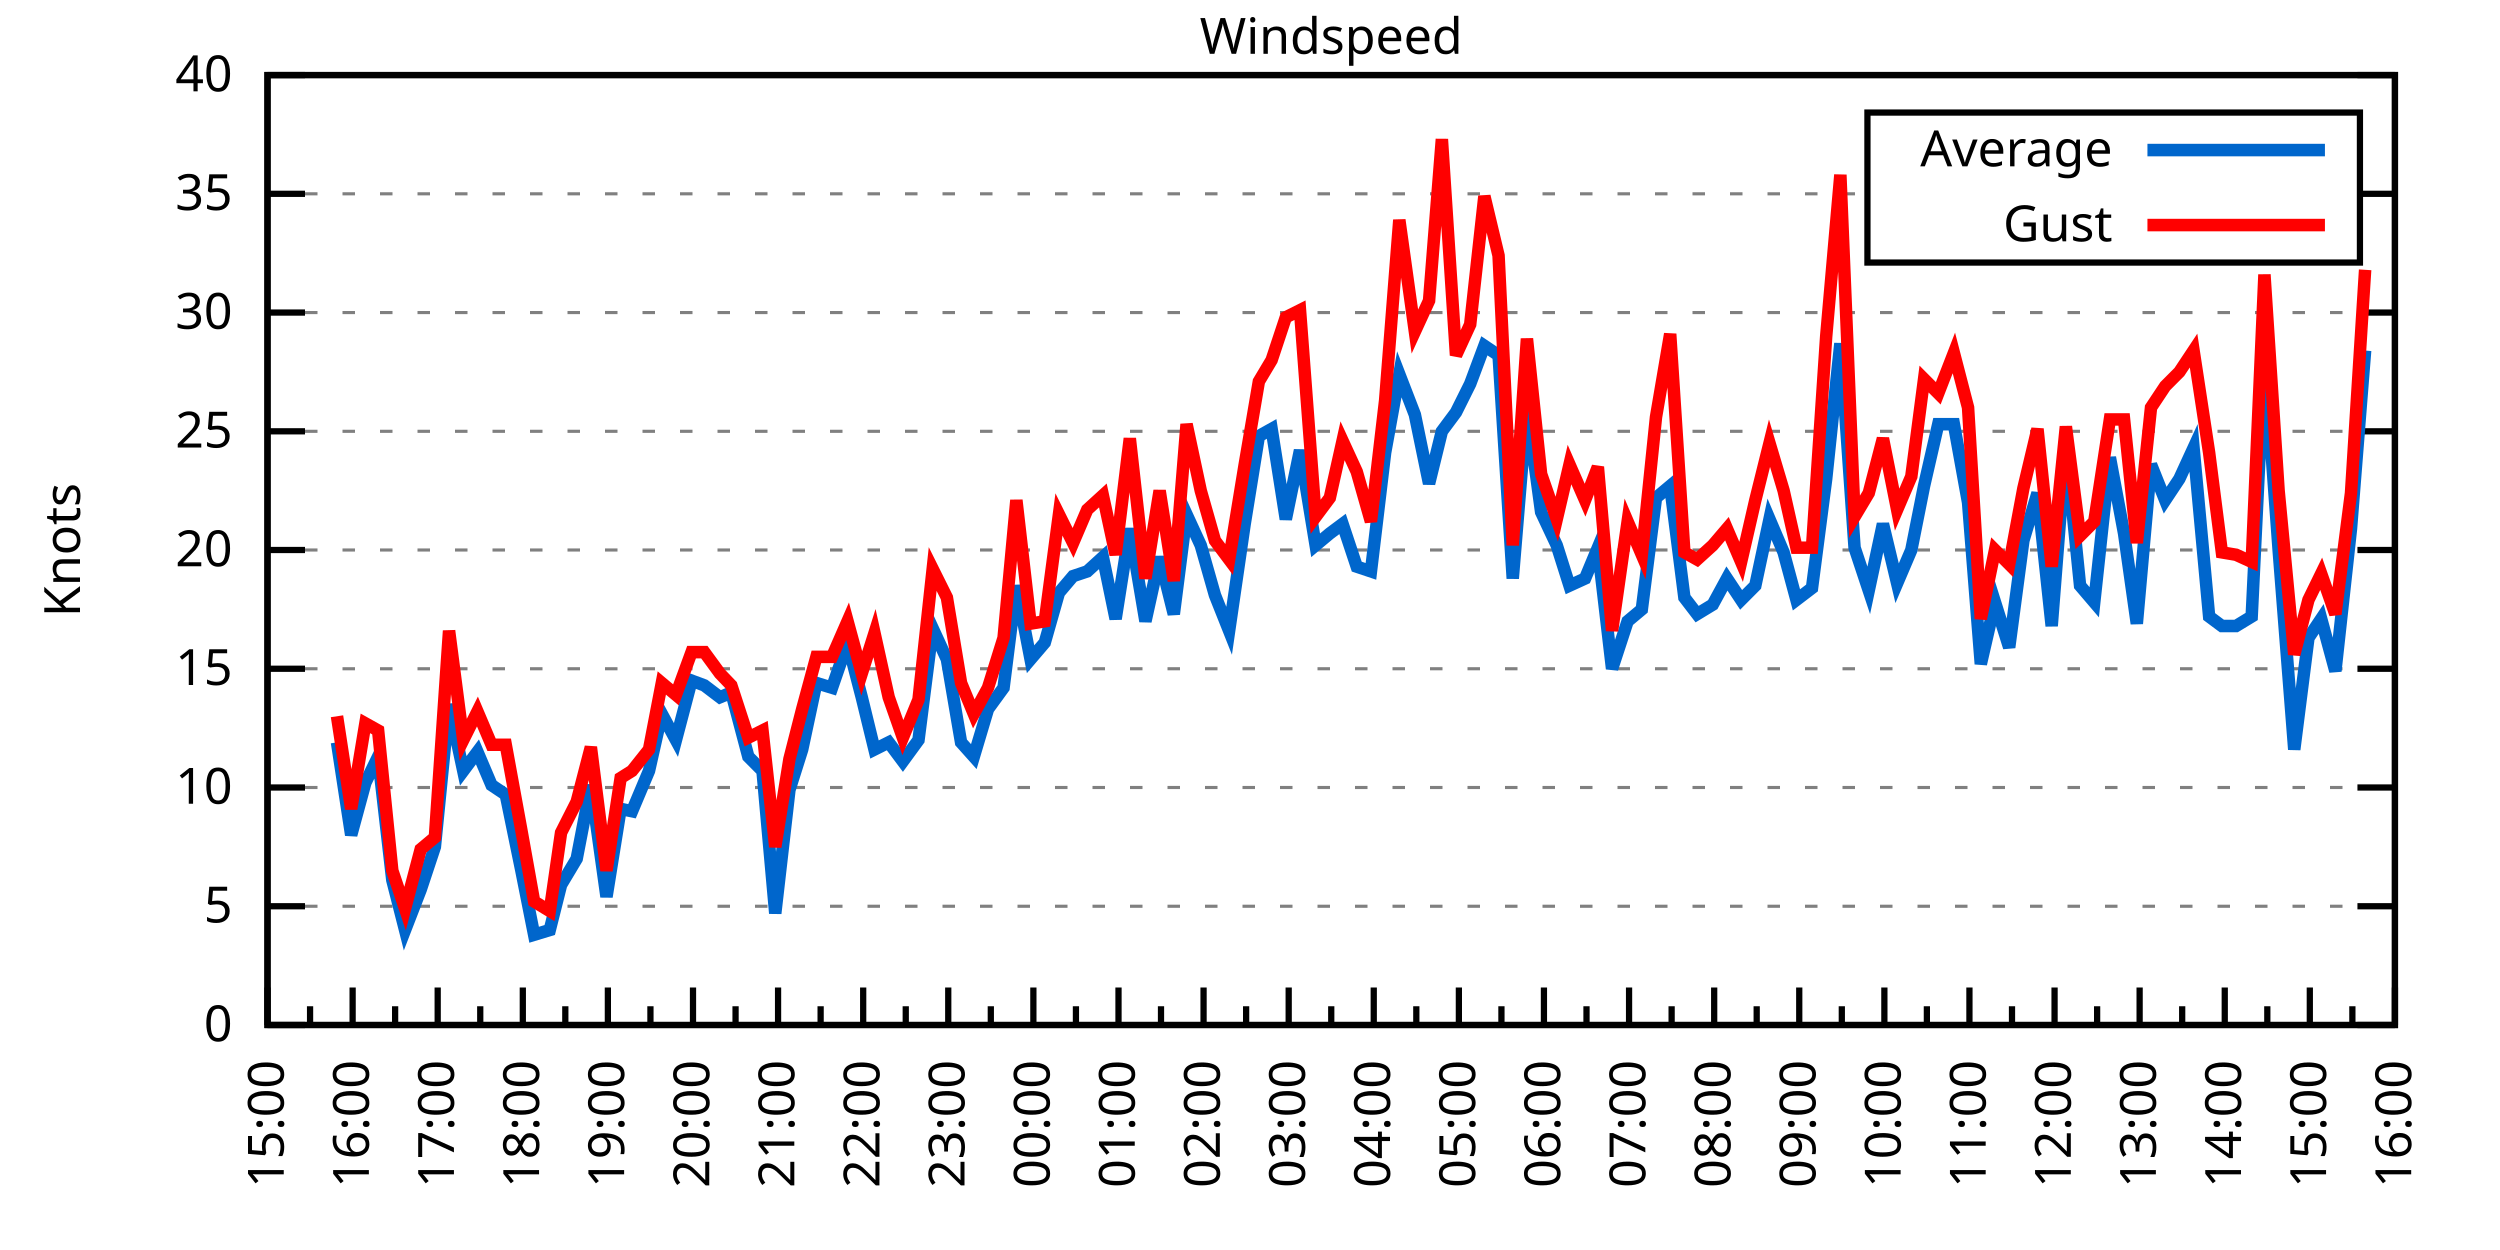
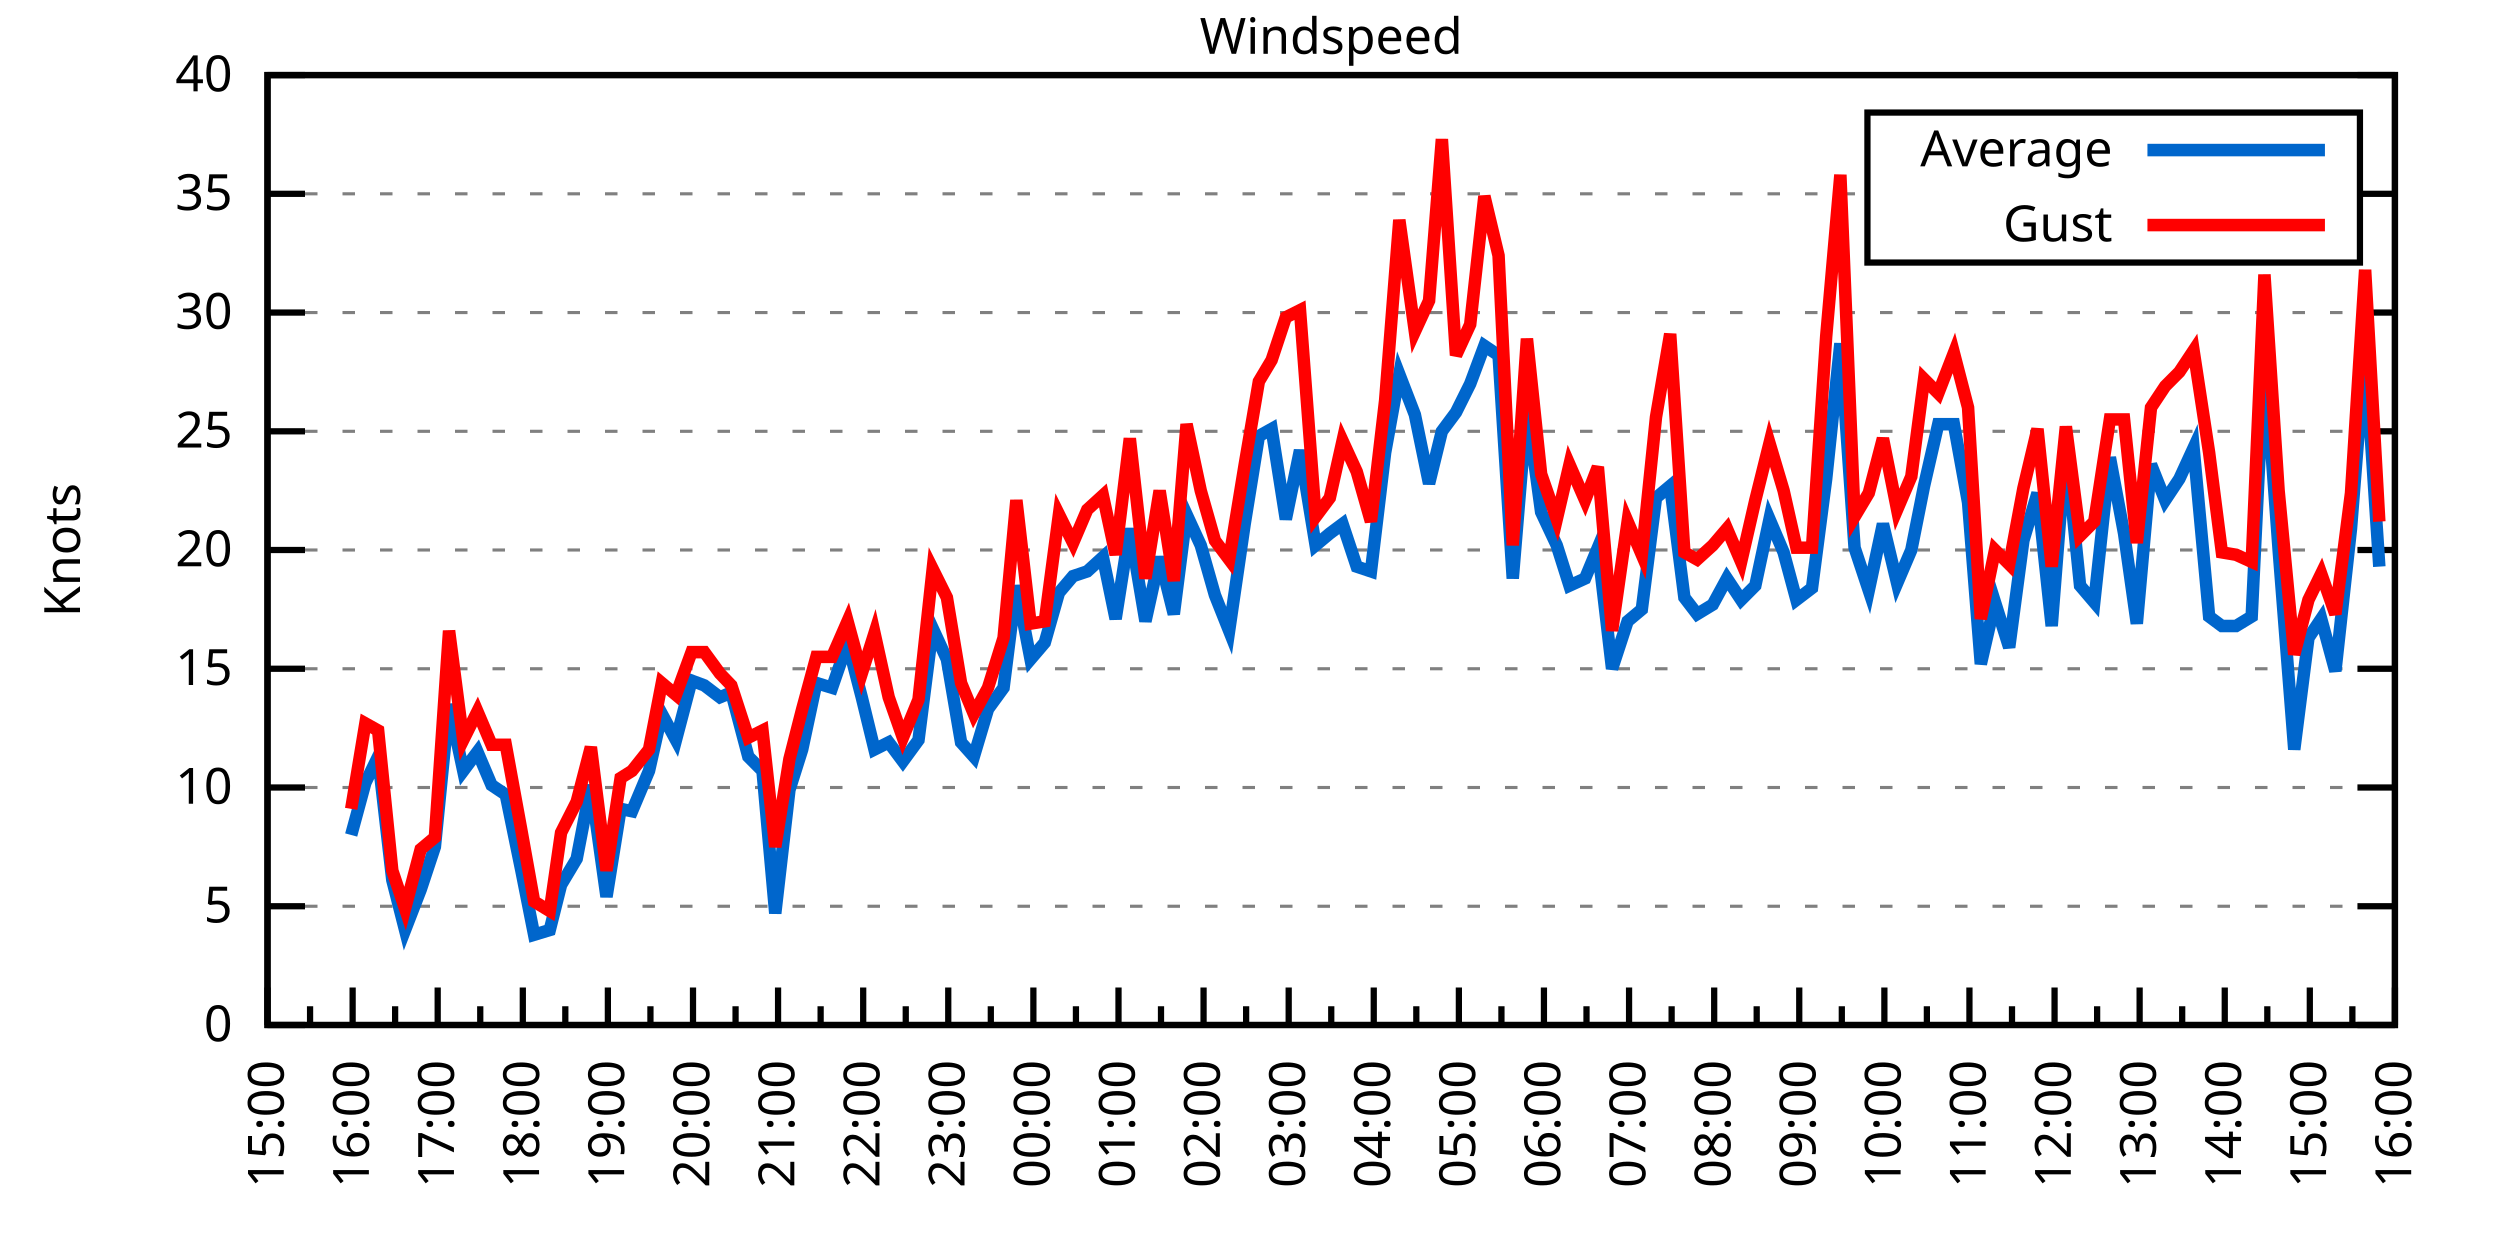
<svg xmlns="http://www.w3.org/2000/svg" xmlns:xlink="http://www.w3.org/1999/xlink" width="400" height="200" viewBox="0 0 400 200">
  <g id="gnuplot_canvas">
    <rect x="0" y="0" width="400" height="200" fill="none" />
    <defs>
      <circle id="gpDot" r="0.5" stroke-width="0.5" stroke="currentColor" />
      <path id="gpPt0" stroke-width="0.333" stroke="currentColor" d="M-1,0 h2 M0,-1 v2" />
      <path id="gpPt1" stroke-width="0.333" stroke="currentColor" d="M-1,-1 L1,1 M1,-1 L-1,1" />
      <path id="gpPt2" stroke-width="0.333" stroke="currentColor" d="M-1,0 L1,0 M0,-1 L0,1 M-1,-1 L1,1 M-1,1 L1,-1" />
      <rect id="gpPt3" stroke-width="0.333" stroke="currentColor" x="-1" y="-1" width="2" height="2" />
      <rect id="gpPt4" stroke-width="0.333" stroke="currentColor" fill="currentColor" x="-1" y="-1" width="2" height="2" />
      <circle id="gpPt5" stroke-width="0.333" stroke="currentColor" cx="0" cy="0" r="1" />
      <use xlink:href="#gpPt5" id="gpPt6" fill="currentColor" stroke="none" />
      <path id="gpPt7" stroke-width="0.333" stroke="currentColor" d="M0,-1.33 L-1.33,0.67 L1.33,0.67 z" />
      <use xlink:href="#gpPt7" id="gpPt8" fill="currentColor" stroke="none" />
      <use xlink:href="#gpPt7" id="gpPt9" stroke="currentColor" transform="rotate(180)" />
      <use xlink:href="#gpPt9" id="gpPt10" fill="currentColor" stroke="none" />
      <use xlink:href="#gpPt3" id="gpPt11" stroke="currentColor" transform="rotate(45)" />
      <use xlink:href="#gpPt11" id="gpPt12" fill="currentColor" stroke="none" />
      <path id="gpPt13" stroke-width="0.333" stroke="currentColor" d="M0,1.330 L1.265,0.411 L0.782,-1.067 L-0.782,-1.076 L-1.265,0.411 z" />
      <use xlink:href="#gpPt13" id="gpPt14" fill="currentColor" stroke="none" />
      <filter id="textbox" filterUnits="objectBoundingBox" x="0" y="0" height="1" width="1">
        <feFlood flood-color="white" flood-opacity="1" result="bgnd" />
        <feComposite in="SourceGraphic" in2="bgnd" operator="atop" />
      </filter>
      <filter id="greybox" filterUnits="objectBoundingBox" x="0" y="0" height="1" width="1">
        <feFlood flood-color="lightgrey" flood-opacity="1" result="grey" />
        <feComposite in="SourceGraphic" in2="grey" operator="atop" />
      </filter>
    </defs>
    <g fill="none" color="white" stroke="currentColor" stroke-width="1.00" stroke-linecap="butt" stroke-linejoin="miter">
</g>
    <g fill="none" color="black" stroke="currentColor" stroke-width="1.00" stroke-linecap="butt" stroke-linejoin="miter">
      <g stroke="none" shape-rendering="crispEdges">
        <polygon fill="rgb(255, 255, 255)" points="42.80,164.00 383.18,164.00 383.18,12.02 42.80,12.02 " />
      </g>
    </g>
    <g fill="none" color="black" stroke="currentColor" stroke-width="1.00" stroke-linecap="butt" stroke-linejoin="miter">
</g>
    <g fill="none" color="black" stroke="black" stroke-width="0.50" stroke-linecap="butt" stroke-linejoin="miter">
</g>
    <g fill="none" color="gray" stroke="currentColor" stroke-width="0.50" stroke-linecap="butt" stroke-linejoin="miter">
      <path stroke="gray" stroke-dasharray="2,4" class="gridline" d="M42.80,164.00 L383.19,164.00  " />
    </g>
    <g fill="none" color="gray" stroke="gray" stroke-width="1.00" stroke-linecap="butt" stroke-linejoin="miter">
</g>
    <g fill="none" color="black" stroke="currentColor" stroke-width="1.00" stroke-linecap="butt" stroke-linejoin="miter">
      <path stroke="black" d="M42.80,164.00 L48.80,164.00 M383.19,164.00 L377.19,164.00  " />
      <g transform="translate(37.20,166.60)" stroke="none" fill="black" font-family="Sans" font-size="8.00" text-anchor="end">
        <text>
          <tspan font-family="Sans"> 0</tspan>
        </text>
      </g>
    </g>
    <g fill="none" color="black" stroke="currentColor" stroke-width="1.00" stroke-linecap="butt" stroke-linejoin="miter">
</g>
    <g fill="none" color="black" stroke="black" stroke-width="0.50" stroke-linecap="butt" stroke-linejoin="miter">
</g>
    <g fill="none" color="gray" stroke="currentColor" stroke-width="0.50" stroke-linecap="butt" stroke-linejoin="miter">
      <path stroke="gray" stroke-dasharray="2,4" class="gridline" d="M42.80,145.00 L383.19,145.00  " />
    </g>
    <g fill="none" color="gray" stroke="gray" stroke-width="1.00" stroke-linecap="butt" stroke-linejoin="miter">
</g>
    <g fill="none" color="black" stroke="currentColor" stroke-width="1.00" stroke-linecap="butt" stroke-linejoin="miter">
      <path stroke="black" d="M42.80,145.00 L48.80,145.00 M383.19,145.00 L377.19,145.00  " />
      <g transform="translate(37.20,147.60)" stroke="none" fill="black" font-family="Sans" font-size="8.00" text-anchor="end">
        <text>
          <tspan font-family="Sans"> 5</tspan>
        </text>
      </g>
    </g>
    <g fill="none" color="black" stroke="currentColor" stroke-width="1.00" stroke-linecap="butt" stroke-linejoin="miter">
</g>
    <g fill="none" color="black" stroke="black" stroke-width="0.50" stroke-linecap="butt" stroke-linejoin="miter">
</g>
    <g fill="none" color="gray" stroke="currentColor" stroke-width="0.50" stroke-linecap="butt" stroke-linejoin="miter">
      <path stroke="gray" stroke-dasharray="2,4" class="gridline" d="M42.80,126.00 L383.19,126.00  " />
    </g>
    <g fill="none" color="gray" stroke="gray" stroke-width="1.00" stroke-linecap="butt" stroke-linejoin="miter">
</g>
    <g fill="none" color="black" stroke="currentColor" stroke-width="1.00" stroke-linecap="butt" stroke-linejoin="miter">
      <path stroke="black" d="M42.80,126.00 L48.80,126.00 M383.19,126.00 L377.19,126.00  " />
      <g transform="translate(37.20,128.60)" stroke="none" fill="black" font-family="Sans" font-size="8.00" text-anchor="end">
        <text>
          <tspan font-family="Sans"> 10</tspan>
        </text>
      </g>
    </g>
    <g fill="none" color="black" stroke="currentColor" stroke-width="1.00" stroke-linecap="butt" stroke-linejoin="miter">
</g>
    <g fill="none" color="black" stroke="black" stroke-width="0.50" stroke-linecap="butt" stroke-linejoin="miter">
</g>
    <g fill="none" color="gray" stroke="currentColor" stroke-width="0.50" stroke-linecap="butt" stroke-linejoin="miter">
      <path stroke="gray" stroke-dasharray="2,4" class="gridline" d="M42.80,107.00 L383.19,107.00  " />
    </g>
    <g fill="none" color="gray" stroke="gray" stroke-width="1.00" stroke-linecap="butt" stroke-linejoin="miter">
</g>
    <g fill="none" color="black" stroke="currentColor" stroke-width="1.00" stroke-linecap="butt" stroke-linejoin="miter">
      <path stroke="black" d="M42.80,107.00 L48.80,107.00 M383.19,107.00 L377.19,107.00  " />
      <g transform="translate(37.20,109.60)" stroke="none" fill="black" font-family="Sans" font-size="8.00" text-anchor="end">
        <text>
          <tspan font-family="Sans"> 15</tspan>
        </text>
      </g>
    </g>
    <g fill="none" color="black" stroke="currentColor" stroke-width="1.00" stroke-linecap="butt" stroke-linejoin="miter">
</g>
    <g fill="none" color="black" stroke="black" stroke-width="0.50" stroke-linecap="butt" stroke-linejoin="miter">
</g>
    <g fill="none" color="gray" stroke="currentColor" stroke-width="0.50" stroke-linecap="butt" stroke-linejoin="miter">
      <path stroke="gray" stroke-dasharray="2,4" class="gridline" d="M42.80,88.00 L383.19,88.00  " />
    </g>
    <g fill="none" color="gray" stroke="gray" stroke-width="1.00" stroke-linecap="butt" stroke-linejoin="miter">
</g>
    <g fill="none" color="black" stroke="currentColor" stroke-width="1.00" stroke-linecap="butt" stroke-linejoin="miter">
      <path stroke="black" d="M42.80,88.00 L48.80,88.00 M383.19,88.00 L377.19,88.00  " />
      <g transform="translate(37.20,90.60)" stroke="none" fill="black" font-family="Sans" font-size="8.00" text-anchor="end">
        <text>
          <tspan font-family="Sans"> 20</tspan>
        </text>
      </g>
    </g>
    <g fill="none" color="black" stroke="currentColor" stroke-width="1.00" stroke-linecap="butt" stroke-linejoin="miter">
</g>
    <g fill="none" color="black" stroke="black" stroke-width="0.50" stroke-linecap="butt" stroke-linejoin="miter">
</g>
    <g fill="none" color="gray" stroke="currentColor" stroke-width="0.50" stroke-linecap="butt" stroke-linejoin="miter">
      <path stroke="gray" stroke-dasharray="2,4" class="gridline" d="M42.80,69.01 L383.19,69.01  " />
    </g>
    <g fill="none" color="gray" stroke="gray" stroke-width="1.00" stroke-linecap="butt" stroke-linejoin="miter">
</g>
    <g fill="none" color="black" stroke="currentColor" stroke-width="1.00" stroke-linecap="butt" stroke-linejoin="miter">
      <path stroke="black" d="M42.80,69.01 L48.80,69.01 M383.19,69.01 L377.19,69.01  " />
      <g transform="translate(37.20,71.61)" stroke="none" fill="black" font-family="Sans" font-size="8.00" text-anchor="end">
        <text>
          <tspan font-family="Sans"> 25</tspan>
        </text>
      </g>
    </g>
    <g fill="none" color="black" stroke="currentColor" stroke-width="1.00" stroke-linecap="butt" stroke-linejoin="miter">
</g>
    <g fill="none" color="black" stroke="black" stroke-width="0.50" stroke-linecap="butt" stroke-linejoin="miter">
</g>
    <g fill="none" color="gray" stroke="currentColor" stroke-width="0.50" stroke-linecap="butt" stroke-linejoin="miter">
      <path stroke="gray" stroke-dasharray="2,4" class="gridline" d="M42.80,50.01 L383.19,50.01  " />
    </g>
    <g fill="none" color="gray" stroke="gray" stroke-width="1.00" stroke-linecap="butt" stroke-linejoin="miter">
</g>
    <g fill="none" color="black" stroke="currentColor" stroke-width="1.00" stroke-linecap="butt" stroke-linejoin="miter">
      <path stroke="black" d="M42.80,50.01 L48.80,50.01 M383.19,50.01 L377.19,50.01  " />
      <g transform="translate(37.20,52.61)" stroke="none" fill="black" font-family="Sans" font-size="8.00" text-anchor="end">
        <text>
          <tspan font-family="Sans"> 30</tspan>
        </text>
      </g>
    </g>
    <g fill="none" color="black" stroke="currentColor" stroke-width="1.00" stroke-linecap="butt" stroke-linejoin="miter">
</g>
    <g fill="none" color="black" stroke="black" stroke-width="0.50" stroke-linecap="butt" stroke-linejoin="miter">
</g>
    <g fill="none" color="gray" stroke="currentColor" stroke-width="0.50" stroke-linecap="butt" stroke-linejoin="miter">
      <path stroke="gray" stroke-dasharray="2,4" class="gridline" d="M42.80,31.01 L298.79,31.01 M377.59,31.01 L383.19,31.01  " />
    </g>
    <g fill="none" color="gray" stroke="gray" stroke-width="1.00" stroke-linecap="butt" stroke-linejoin="miter">
</g>
    <g fill="none" color="black" stroke="currentColor" stroke-width="1.00" stroke-linecap="butt" stroke-linejoin="miter">
      <path stroke="black" d="M42.80,31.01 L48.80,31.01 M383.19,31.01 L377.19,31.01  " />
      <g transform="translate(37.20,33.61)" stroke="none" fill="black" font-family="Sans" font-size="8.00" text-anchor="end">
        <text>
          <tspan font-family="Sans"> 35</tspan>
        </text>
      </g>
    </g>
    <g fill="none" color="black" stroke="currentColor" stroke-width="1.00" stroke-linecap="butt" stroke-linejoin="miter">
</g>
    <g fill="none" color="black" stroke="black" stroke-width="0.50" stroke-linecap="butt" stroke-linejoin="miter">
</g>
    <g fill="none" color="gray" stroke="currentColor" stroke-width="0.50" stroke-linecap="butt" stroke-linejoin="miter">
      <path stroke="gray" stroke-dasharray="2,4" class="gridline" d="M42.80,12.01 L383.19,12.01  " />
    </g>
    <g fill="none" color="gray" stroke="gray" stroke-width="1.00" stroke-linecap="butt" stroke-linejoin="miter">
</g>
    <g fill="none" color="black" stroke="currentColor" stroke-width="1.00" stroke-linecap="butt" stroke-linejoin="miter">
      <path stroke="black" d="M42.80,12.01 L48.80,12.01 M383.19,12.01 L377.19,12.01  " />
      <g transform="translate(37.20,14.61)" stroke="none" fill="black" font-family="Sans" font-size="8.00" text-anchor="end">
        <text>
          <tspan font-family="Sans"> 40</tspan>
        </text>
      </g>
    </g>
    <g fill="none" color="black" stroke="currentColor" stroke-width="1.00" stroke-linecap="butt" stroke-linejoin="miter">
      <path stroke="black" d="M42.80,164.00 L42.80,158.00  " />
      <g transform="translate(45.40,169.60) rotate(270)" stroke="none" fill="black" font-family="Sans" font-size="8.00" text-anchor="end">
        <text>
          <tspan font-family="Sans">15:00</tspan>
        </text>
      </g>
    </g>
    <g fill="none" color="black" stroke="currentColor" stroke-width="1.00" stroke-linecap="butt" stroke-linejoin="miter">
      <path stroke="black" d="M49.61,164.00 L49.61,161.00 M56.42,164.00 L56.42,158.00  " />
      <g transform="translate(59.02,169.60) rotate(270)" stroke="none" fill="black" font-family="Sans" font-size="8.00" text-anchor="end">
        <text>
          <tspan font-family="Sans">16:00</tspan>
        </text>
      </g>
    </g>
    <g fill="none" color="black" stroke="currentColor" stroke-width="1.00" stroke-linecap="butt" stroke-linejoin="miter">
      <path stroke="black" d="M63.22,164.00 L63.22,161.00 M70.03,164.00 L70.03,158.00  " />
      <g transform="translate(72.63,169.60) rotate(270)" stroke="none" fill="black" font-family="Sans" font-size="8.00" text-anchor="end">
        <text>
          <tspan font-family="Sans">17:00</tspan>
        </text>
      </g>
    </g>
    <g fill="none" color="black" stroke="currentColor" stroke-width="1.00" stroke-linecap="butt" stroke-linejoin="miter">
      <path stroke="black" d="M76.84,164.00 L76.84,161.00 M83.65,164.00 L83.65,158.00  " />
      <g transform="translate(86.25,169.60) rotate(270)" stroke="none" fill="black" font-family="Sans" font-size="8.00" text-anchor="end">
        <text>
          <tspan font-family="Sans">18:00</tspan>
        </text>
      </g>
    </g>
    <g fill="none" color="black" stroke="currentColor" stroke-width="1.00" stroke-linecap="butt" stroke-linejoin="miter">
      <path stroke="black" d="M90.45,164.00 L90.45,161.00 M97.26,164.00 L97.26,158.00  " />
      <g transform="translate(99.86,169.60) rotate(270)" stroke="none" fill="black" font-family="Sans" font-size="8.00" text-anchor="end">
        <text>
          <tspan font-family="Sans">19:00</tspan>
        </text>
      </g>
    </g>
    <g fill="none" color="black" stroke="currentColor" stroke-width="1.00" stroke-linecap="butt" stroke-linejoin="miter">
      <path stroke="black" d="M104.07,164.00 L104.07,161.00 M110.88,164.00 L110.88,158.00  " />
      <g transform="translate(113.48,169.60) rotate(270)" stroke="none" fill="black" font-family="Sans" font-size="8.00" text-anchor="end">
        <text>
          <tspan font-family="Sans">20:00</tspan>
        </text>
      </g>
    </g>
    <g fill="none" color="black" stroke="currentColor" stroke-width="1.00" stroke-linecap="butt" stroke-linejoin="miter">
      <path stroke="black" d="M117.69,164.00 L117.69,161.00 M124.49,164.00 L124.49,158.00  " />
      <g transform="translate(127.09,169.60) rotate(270)" stroke="none" fill="black" font-family="Sans" font-size="8.00" text-anchor="end">
        <text>
          <tspan font-family="Sans">21:00</tspan>
        </text>
      </g>
    </g>
    <g fill="none" color="black" stroke="currentColor" stroke-width="1.00" stroke-linecap="butt" stroke-linejoin="miter">
      <path stroke="black" d="M131.30,164.00 L131.30,161.00 M138.11,164.00 L138.11,158.00  " />
      <g transform="translate(140.71,169.60) rotate(270)" stroke="none" fill="black" font-family="Sans" font-size="8.00" text-anchor="end">
        <text>
          <tspan font-family="Sans">22:00</tspan>
        </text>
      </g>
    </g>
    <g fill="none" color="black" stroke="currentColor" stroke-width="1.00" stroke-linecap="butt" stroke-linejoin="miter">
      <path stroke="black" d="M144.92,164.00 L144.92,161.00 M151.72,164.00 L151.72,158.00  " />
      <g transform="translate(154.32,169.60) rotate(270)" stroke="none" fill="black" font-family="Sans" font-size="8.00" text-anchor="end">
        <text>
          <tspan font-family="Sans">23:00</tspan>
        </text>
      </g>
    </g>
    <g fill="none" color="black" stroke="currentColor" stroke-width="1.00" stroke-linecap="butt" stroke-linejoin="miter">
      <path stroke="black" d="M158.53,164.00 L158.53,161.00 M165.34,164.00 L165.34,158.00  " />
      <g transform="translate(167.94,169.60) rotate(270)" stroke="none" fill="black" font-family="Sans" font-size="8.00" text-anchor="end">
        <text>
          <tspan font-family="Sans">00:00</tspan>
        </text>
      </g>
    </g>
    <g fill="none" color="black" stroke="currentColor" stroke-width="1.00" stroke-linecap="butt" stroke-linejoin="miter">
      <path stroke="black" d="M172.15,164.00 L172.15,161.00 M178.96,164.00 L178.96,158.00  " />
      <g transform="translate(181.56,169.60) rotate(270)" stroke="none" fill="black" font-family="Sans" font-size="8.00" text-anchor="end">
        <text>
          <tspan font-family="Sans">01:00</tspan>
        </text>
      </g>
    </g>
    <g fill="none" color="black" stroke="currentColor" stroke-width="1.00" stroke-linecap="butt" stroke-linejoin="miter">
      <path stroke="black" d="M185.76,164.00 L185.76,161.00 M192.57,164.00 L192.57,158.00  " />
      <g transform="translate(195.17,169.60) rotate(270)" stroke="none" fill="black" font-family="Sans" font-size="8.00" text-anchor="end">
        <text>
          <tspan font-family="Sans">02:00</tspan>
        </text>
      </g>
    </g>
    <g fill="none" color="black" stroke="currentColor" stroke-width="1.00" stroke-linecap="butt" stroke-linejoin="miter">
      <path stroke="black" d="M199.38,164.00 L199.38,161.00 M206.19,164.00 L206.19,158.00  " />
      <g transform="translate(208.79,169.60) rotate(270)" stroke="none" fill="black" font-family="Sans" font-size="8.00" text-anchor="end">
        <text>
          <tspan font-family="Sans">03:00</tspan>
        </text>
      </g>
    </g>
    <g fill="none" color="black" stroke="currentColor" stroke-width="1.00" stroke-linecap="butt" stroke-linejoin="miter">
      <path stroke="black" d="M213.00,164.00 L213.00,161.00 M219.80,164.00 L219.80,158.00  " />
      <g transform="translate(222.40,169.60) rotate(270)" stroke="none" fill="black" font-family="Sans" font-size="8.00" text-anchor="end">
        <text>
          <tspan font-family="Sans">04:00</tspan>
        </text>
      </g>
    </g>
    <g fill="none" color="black" stroke="currentColor" stroke-width="1.00" stroke-linecap="butt" stroke-linejoin="miter">
      <path stroke="black" d="M226.61,164.00 L226.61,161.00 M233.42,164.00 L233.42,158.00  " />
      <g transform="translate(236.02,169.60) rotate(270)" stroke="none" fill="black" font-family="Sans" font-size="8.00" text-anchor="end">
        <text>
          <tspan font-family="Sans">05:00</tspan>
        </text>
      </g>
    </g>
    <g fill="none" color="black" stroke="currentColor" stroke-width="1.00" stroke-linecap="butt" stroke-linejoin="miter">
      <path stroke="black" d="M240.23,164.00 L240.23,161.00 M247.03,164.00 L247.03,158.00  " />
      <g transform="translate(249.63,169.60) rotate(270)" stroke="none" fill="black" font-family="Sans" font-size="8.00" text-anchor="end">
        <text>
          <tspan font-family="Sans">06:00</tspan>
        </text>
      </g>
    </g>
    <g fill="none" color="black" stroke="currentColor" stroke-width="1.00" stroke-linecap="butt" stroke-linejoin="miter">
      <path stroke="black" d="M253.84,164.00 L253.84,161.00 M260.65,164.00 L260.65,158.00  " />
      <g transform="translate(263.25,169.60) rotate(270)" stroke="none" fill="black" font-family="Sans" font-size="8.00" text-anchor="end">
        <text>
          <tspan font-family="Sans">07:00</tspan>
        </text>
      </g>
    </g>
    <g fill="none" color="black" stroke="currentColor" stroke-width="1.00" stroke-linecap="butt" stroke-linejoin="miter">
      <path stroke="black" d="M267.46,164.00 L267.46,161.00 M274.27,164.00 L274.27,158.00  " />
      <g transform="translate(276.87,169.60) rotate(270)" stroke="none" fill="black" font-family="Sans" font-size="8.00" text-anchor="end">
        <text>
          <tspan font-family="Sans">08:00</tspan>
        </text>
      </g>
    </g>
    <g fill="none" color="black" stroke="currentColor" stroke-width="1.00" stroke-linecap="butt" stroke-linejoin="miter">
      <path stroke="black" d="M281.07,164.00 L281.07,161.00 M287.88,164.00 L287.88,158.00  " />
      <g transform="translate(290.48,169.60) rotate(270)" stroke="none" fill="black" font-family="Sans" font-size="8.00" text-anchor="end">
        <text>
          <tspan font-family="Sans">09:00</tspan>
        </text>
      </g>
    </g>
    <g fill="none" color="black" stroke="currentColor" stroke-width="1.00" stroke-linecap="butt" stroke-linejoin="miter">
      <path stroke="black" d="M294.69,164.00 L294.69,161.00 M301.50,164.00 L301.50,158.00  " />
      <g transform="translate(304.10,169.60) rotate(270)" stroke="none" fill="black" font-family="Sans" font-size="8.00" text-anchor="end">
        <text>
          <tspan font-family="Sans">10:00</tspan>
        </text>
      </g>
    </g>
    <g fill="none" color="black" stroke="currentColor" stroke-width="1.00" stroke-linecap="butt" stroke-linejoin="miter">
      <path stroke="black" d="M308.30,164.00 L308.30,161.00 M315.11,164.00 L315.11,158.00  " />
      <g transform="translate(317.71,169.60) rotate(270)" stroke="none" fill="black" font-family="Sans" font-size="8.00" text-anchor="end">
        <text>
          <tspan font-family="Sans">11:00</tspan>
        </text>
      </g>
    </g>
    <g fill="none" color="black" stroke="currentColor" stroke-width="1.00" stroke-linecap="butt" stroke-linejoin="miter">
      <path stroke="black" d="M321.92,164.00 L321.92,161.00 M328.73,164.00 L328.73,158.00  " />
      <g transform="translate(331.33,169.60) rotate(270)" stroke="none" fill="black" font-family="Sans" font-size="8.00" text-anchor="end">
        <text>
          <tspan font-family="Sans">12:00</tspan>
        </text>
      </g>
    </g>
    <g fill="none" color="black" stroke="currentColor" stroke-width="1.00" stroke-linecap="butt" stroke-linejoin="miter">
      <path stroke="black" d="M335.54,164.00 L335.54,161.00 M342.34,164.00 L342.34,158.00  " />
      <g transform="translate(344.94,169.60) rotate(270)" stroke="none" fill="black" font-family="Sans" font-size="8.00" text-anchor="end">
        <text>
          <tspan font-family="Sans">13:00</tspan>
        </text>
      </g>
    </g>
    <g fill="none" color="black" stroke="currentColor" stroke-width="1.00" stroke-linecap="butt" stroke-linejoin="miter">
      <path stroke="black" d="M349.15,164.00 L349.15,161.00 M355.96,164.00 L355.96,158.00  " />
      <g transform="translate(358.56,169.60) rotate(270)" stroke="none" fill="black" font-family="Sans" font-size="8.00" text-anchor="end">
        <text>
          <tspan font-family="Sans">14:00</tspan>
        </text>
      </g>
    </g>
    <g fill="none" color="black" stroke="currentColor" stroke-width="1.00" stroke-linecap="butt" stroke-linejoin="miter">
      <path stroke="black" d="M362.77,164.00 L362.77,161.00 M369.57,164.00 L369.57,158.00  " />
      <g transform="translate(372.17,169.60) rotate(270)" stroke="none" fill="black" font-family="Sans" font-size="8.00" text-anchor="end">
        <text>
          <tspan font-family="Sans">15:00</tspan>
        </text>
      </g>
    </g>
    <g fill="none" color="black" stroke="currentColor" stroke-width="1.00" stroke-linecap="butt" stroke-linejoin="miter">
      <path stroke="black" d="M376.38,164.00 L376.38,161.00 M383.19,164.00 L383.19,158.00  " />
      <g transform="translate(385.79,169.60) rotate(270)" stroke="none" fill="black" font-family="Sans" font-size="8.00" text-anchor="end">
        <text>
          <tspan font-family="Sans">16:00</tspan>
        </text>
      </g>
    </g>
    <g fill="none" color="black" stroke="currentColor" stroke-width="1.00" stroke-linecap="butt" stroke-linejoin="miter">
</g>
    <g fill="none" color="black" stroke="currentColor" stroke-width="1.00" stroke-linecap="butt" stroke-linejoin="miter">
      <path stroke="black" d="M42.80,12.01 L42.80,164.00 L383.19,164.00 L383.19,12.01 L42.80,12.01 Z  " />
    </g>
    <g fill="none" color="black" stroke="currentColor" stroke-width="1.00" stroke-linecap="butt" stroke-linejoin="miter">
      <g transform="translate(12.80,88.01) rotate(270)" stroke="none" fill="black" font-family="Sans" font-size="8.00" text-anchor="middle">
        <text>
          <tspan font-family="Sans">Knots</tspan>
        </text>
      </g>
    </g>
    <g fill="none" color="black" stroke="currentColor" stroke-width="1.00" stroke-linecap="butt" stroke-linejoin="miter">
</g>
    <g fill="none" color="black" stroke="currentColor" stroke-width="1.00" stroke-linecap="butt" stroke-linejoin="miter">
      <path stroke="black" d="M298.79,42.01 L298.79,18.01 L377.59,18.01 L377.59,42.01 L298.79,42.01 Z  " />
    </g>
    <g id="Windspeed_plot_1">
      <g fill="none" color="white" stroke="black" stroke-width="2.00" stroke-linecap="butt" stroke-linejoin="miter">
</g>
      <g fill="none" color="black" stroke="currentColor" stroke-width="2.00" stroke-linecap="butt" stroke-linejoin="miter">
        <g transform="translate(337.99,26.61)" stroke="none" fill="black" font-family="Sans" font-size="8.00" text-anchor="end">
          <text>
            <tspan font-family="Sans">Average</tspan>
          </text>
        </g>
      </g>
      <g fill="none" color="black" stroke="currentColor" stroke-width="2.00" stroke-linecap="butt" stroke-linejoin="miter">
-         <path stroke="rgb(  0, 102, 204)" d="M343.59,24.01 L371.99,24.01 M53.92,118.78 L56.19,133.60 L58.46,125.24 L60.50,121.06 L62.77,140.82 L64.81,148.80   L67.31,142.34 L69.58,135.50 L71.85,112.70 L74.12,123.34 L76.39,120.30 L78.65,125.62 L80.92,127.14 L83.42,139.30   L85.46,149.56 L87.96,148.80 L89.77,141.58 L92.27,137.40 L94.54,125.62 L97.04,143.48 L99.30,129.42 L101.12,129.80   L103.84,123.34 L105.89,114.22 L108.15,118.40 L110.65,108.90 L112.69,109.66 L115.19,111.56 L117.01,110.80 L119.73,121.06   L122.00,123.34 L124.04,146.14 L126.31,126.38 L128.35,119.92 L130.62,109.28 L133.12,110.04 L135.61,102.82 L137.88,111.56   L139.92,119.92 L142.19,118.78 L144.46,121.82 L146.96,118.40 L149.23,100.54 L151.50,105.48 L153.77,118.78 L155.81,121.06   L158.08,113.46 L160.57,110.04 L162.62,93.70 L164.89,105.48 L167.16,102.82 L169.43,94.84 L171.69,92.18 L173.96,91.42   L176.46,89.14 L178.50,99.02 L180.77,84.59 L183.27,99.40 L185.54,89.14 L187.81,98.26 L189.85,82.31 L192.12,87.25   L194.39,95.22 L196.66,100.92 L199.15,83.83 L201.42,69.77 L203.46,68.63 L205.73,83.07 L208.00,72.05 L210.50,87.25   L212.77,85.35 L214.81,83.83 L217.08,90.66 L219.35,91.42 L221.62,72.43 L223.89,59.89 L226.38,66.35 L228.65,77.37   L230.70,69.01 L232.96,65.97 L235.23,61.41 L237.50,55.33 L239.77,56.85 L242.04,92.56 L244.31,65.21 L246.58,81.93   L249.08,87.25 L251.12,93.70 L253.61,92.56 L255.66,87.63 L257.93,107.00 L260.42,99.40 L262.69,97.50 L264.96,79.65   L267.23,77.75 L269.50,95.60 L271.54,98.26 L274.04,96.74 L276.31,92.56 L278.58,95.98 L280.85,93.70 L283.12,83.07   L285.38,88.38 L287.43,95.98 L289.92,94.08 L292.19,76.61 L294.46,54.95 L296.73,87.63 L299.00,94.46 L301.27,83.83   L303.54,93.32 L305.81,88.00 L307.85,77.75 L310.12,67.87 L312.62,67.87 L314.89,80.41 L316.93,106.24 L319.20,96.36   L321.47,103.58 L323.74,86.49 L326.00,78.89 L328.27,100.16 L330.54,71.29 L332.81,93.70 L335.08,96.36 L337.58,73.19   L339.85,85.35 L341.89,99.78 L344.16,74.33 L346.43,80.03 L348.70,76.61 L350.97,71.67 L353.46,98.64 L355.50,100.16   L357.77,100.16 L360.27,98.64 L362.31,56.85 L364.58,88.00 L367.08,119.92 L369.35,102.06 L371.39,99.02 L373.66,107.38   L376.16,84.59 L378.42,56.09  " />
+         <path stroke="rgb(  0, 102, 204)" d="M343.59,24.01 L371.99,24.01 M56.19,133.60 L58.46,125.24 L60.50,121.06 L62.77,140.82 L64.81,148.80 L67.31,142.34   L69.58,135.50 L71.85,112.70 L74.12,123.34 L76.39,120.30 L78.65,125.62 L80.92,127.14 L83.42,139.30 L85.46,149.56   L87.96,148.80 L89.77,141.58 L92.27,137.40 L94.54,125.62 L97.04,143.48 L99.30,129.42 L101.12,129.80 L103.84,123.34   L105.89,114.22 L108.15,118.40 L110.65,108.90 L112.69,109.66 L115.19,111.56 L117.01,110.80 L119.73,121.06 L122.00,123.34   L124.04,146.14 L126.31,126.38 L128.35,119.92 L130.62,109.28 L133.12,110.04 L135.61,102.82 L137.88,111.56 L139.92,119.92   L142.19,118.78 L144.46,121.82 L146.96,118.40 L149.23,100.54 L151.50,105.48 L153.77,118.78 L155.81,121.06 L158.08,113.46   L160.57,110.04 L162.62,93.70 L164.89,105.48 L167.16,102.82 L169.43,94.84 L171.69,92.18 L173.96,91.42 L176.46,89.14   L178.50,99.02 L180.77,84.59 L183.27,99.40 L185.54,89.14 L187.81,98.26 L189.85,82.31 L192.12,87.25 L194.39,95.22   L196.66,100.92 L199.15,83.83 L201.42,69.77 L203.46,68.63 L205.73,83.07 L208.00,72.05 L210.50,87.25 L212.77,85.35   L214.81,83.83 L217.08,90.66 L219.35,91.42 L221.62,72.43 L223.89,59.89 L226.38,66.35 L228.65,77.37 L230.70,69.01   L232.96,65.97 L235.23,61.41 L237.50,55.33 L239.77,56.85 L242.04,92.56 L244.31,65.21 L246.58,81.93 L249.08,87.25   L251.12,93.70 L253.61,92.56 L255.66,87.63 L257.93,107.00 L260.42,99.40 L262.69,97.50 L264.96,79.65 L267.23,77.75   L269.50,95.60 L271.54,98.26 L274.04,96.74 L276.31,92.56 L278.58,95.98 L280.85,93.70 L283.12,83.07 L285.38,88.38   L287.43,95.98 L289.92,94.08 L292.19,76.61 L294.46,54.95 L296.73,87.63 L299.00,94.46 L301.27,83.83 L303.54,93.32   L305.81,88.00 L307.85,77.75 L310.12,67.87 L312.62,67.87 L314.89,80.41 L316.93,106.24 L319.20,96.36 L321.47,103.58   L323.74,86.49 L326.00,78.89 L328.27,100.16 L330.54,71.29 L332.81,93.70 L335.08,96.36 L337.58,73.19 L339.85,85.35   L341.89,99.78 L344.16,74.33 L346.43,80.03 L348.70,76.61 L350.97,71.67 L353.46,98.64 L355.50,100.16 L357.77,100.16   L360.27,98.64 L362.31,56.85 L364.58,88.00 L367.08,119.92 L369.35,102.06 L371.39,99.02 L373.66,107.38 L376.16,84.59   L378.42,56.09 L380.69,90.66  " />
      </g>
    </g>
    <g id="Windspeed_plot_2">
      <g fill="none" color="black" stroke="currentColor" stroke-width="2.00" stroke-linecap="butt" stroke-linejoin="miter">
        <g transform="translate(337.99,38.61)" stroke="none" fill="black" font-family="Sans" font-size="8.00" text-anchor="end">
          <text>
            <tspan font-family="Sans">Gust</tspan>
          </text>
        </g>
      </g>
      <g fill="none" color="black" stroke="currentColor" stroke-width="2.00" stroke-linecap="butt" stroke-linejoin="miter">
-         <path stroke="rgb(255,   0,   0)" d="M343.59,36.01 L371.99,36.01 M53.92,114.60 L56.19,129.42 L58.46,115.74 L60.50,116.88 L62.77,139.30 L64.81,145.38   L67.31,135.88 L69.58,133.98 L71.85,100.92 L74.12,118.40 L76.39,113.84 L78.65,119.16 L80.92,119.16 L83.42,132.84   L85.46,144.24 L87.96,145.76 L89.77,133.22 L92.27,128.28 L94.54,119.54 L97.04,139.30 L99.30,124.48 L101.12,123.34   L103.84,119.92 L105.89,109.28 L108.15,111.18 L110.65,104.34 L112.69,104.34 L115.19,107.76 L117.01,109.66 L119.73,118.02   L122.00,116.88 L124.04,135.50 L126.31,121.44 L128.35,113.46 L130.62,105.10 L133.12,105.10 L135.61,99.40 L137.88,107.76   L139.92,101.30 L142.19,111.56 L144.46,118.02 L146.96,111.94 L149.23,91.04 L151.50,95.60 L153.77,109.28 L155.81,114.22   L158.08,110.04 L160.57,102.06 L162.62,80.03 L164.89,99.78 L167.16,99.40 L169.43,82.31 L171.69,86.87 L173.96,81.55   L176.46,79.27 L178.50,88.76 L180.77,70.15 L183.27,92.56 L185.54,78.51 L187.81,92.94 L189.85,67.87 L192.12,78.51   L194.39,86.49 L196.66,89.52 L199.15,74.33 L201.42,61.03 L203.46,57.61 L205.73,50.77 L208.00,49.63 L210.50,82.69   L212.77,79.65 L214.81,70.53 L217.08,75.47 L219.35,83.45 L221.62,64.07 L223.89,35.19 L226.38,53.05 L228.65,48.11   L230.70,22.27 L232.96,56.85 L235.23,51.91 L237.50,31.39 L239.77,40.89 L242.04,87.25 L244.31,54.19 L246.58,75.85   L249.08,83.07 L251.12,74.33 L253.61,80.03 L255.66,74.71 L257.93,100.92 L260.42,83.45 L262.69,88.76 L264.96,66.73   L267.23,53.43 L269.50,88.38 L271.54,89.52 L274.04,87.25 L276.31,84.59 L278.58,89.90 L280.85,80.03 L283.12,70.91   L285.38,78.51 L287.43,87.63 L289.92,87.63 L292.19,53.81 L294.46,27.97 L296.73,82.69 L299.00,78.89 L301.27,70.15   L303.54,81.55 L305.81,76.23 L307.85,60.65 L310.12,62.93 L312.62,56.47 L314.89,65.21 L316.93,99.02 L319.20,88.00   L321.47,90.28 L323.74,78.13 L326.00,68.63 L328.27,90.66 L330.54,68.25 L332.81,85.73 L335.08,83.45 L337.58,67.11   L339.85,67.11 L341.89,86.87 L344.16,65.21 L346.43,61.79 L348.70,59.51 L350.97,56.09 L353.46,72.43 L355.50,88.38   L357.77,88.76 L360.27,89.90 L362.31,43.93 L364.58,78.51 L367.08,104.72 L369.35,95.98 L371.39,91.80 L373.66,98.26   L376.16,78.89 L378.42,43.17  " />
+         <path stroke="rgb(255,   0,   0)" d="M343.59,36.01 L371.99,36.01 M56.19,129.42 L58.46,115.74 L60.50,116.88 L62.77,139.30 L64.81,145.38 L67.31,135.88   L69.58,133.98 L71.85,100.92 L74.12,118.40 L76.39,113.84 L78.65,119.16 L80.92,119.16 L83.42,132.84 L85.46,144.24   L87.96,145.76 L89.77,133.22 L92.27,128.28 L94.54,119.54 L97.04,139.30 L99.30,124.48 L101.12,123.34 L103.84,119.92   L105.89,109.28 L108.15,111.18 L110.65,104.34 L112.69,104.34 L115.19,107.76 L117.01,109.66 L119.73,118.02 L122.00,116.88   L124.04,135.50 L126.31,121.44 L128.35,113.46 L130.62,105.10 L133.12,105.10 L135.61,99.40 L137.88,107.76 L139.92,101.30   L142.19,111.56 L144.46,118.02 L146.96,111.94 L149.23,91.04 L151.50,95.60 L153.77,109.28 L155.81,114.22 L158.08,110.04   L160.57,102.06 L162.62,80.03 L164.89,99.78 L167.16,99.40 L169.43,82.31 L171.69,86.87 L173.96,81.55 L176.46,79.27   L178.50,88.76 L180.77,70.15 L183.27,92.56 L185.54,78.51 L187.81,92.94 L189.85,67.87 L192.12,78.51 L194.39,86.49   L196.66,89.52 L199.15,74.33 L201.42,61.03 L203.46,57.61 L205.73,50.77 L208.00,49.63 L210.50,82.69 L212.77,79.65   L214.81,70.53 L217.08,75.47 L219.35,83.45 L221.62,64.07 L223.89,35.19 L226.38,53.05 L228.65,48.11 L230.70,22.27   L232.96,56.85 L235.23,51.91 L237.50,31.39 L239.77,40.89 L242.04,87.25 L244.31,54.19 L246.58,75.85 L249.08,83.07   L251.12,74.33 L253.61,80.03 L255.66,74.71 L257.93,100.92 L260.42,83.45 L262.69,88.76 L264.96,66.73 L267.23,53.43   L269.50,88.38 L271.54,89.52 L274.04,87.25 L276.31,84.59 L278.58,89.90 L280.85,80.03 L283.12,70.91 L285.38,78.51   L287.43,87.63 L289.92,87.63 L292.19,53.81 L294.46,27.97 L296.73,82.69 L299.00,78.89 L301.27,70.15 L303.54,81.55   L305.81,76.23 L307.85,60.65 L310.12,62.93 L312.62,56.47 L314.89,65.21 L316.93,99.02 L319.20,88.00 L321.47,90.28   L323.74,78.13 L326.00,68.63 L328.27,90.66 L330.54,68.25 L332.81,85.73 L335.08,83.45 L337.58,67.11 L339.85,67.11   L341.89,86.87 L344.16,65.21 L346.43,61.79 L348.70,59.51 L350.97,56.09 L353.46,72.43 L355.50,88.38 L357.77,88.76   L360.27,89.90 L362.31,43.93 L364.58,78.51 L367.08,104.72 L369.35,95.98 L371.39,91.80 L373.66,98.26 L376.16,78.89   L378.42,43.17 L380.69,83.45  " />
      </g>
    </g>
    <g fill="none" color="black" stroke="currentColor" stroke-width="2.00" stroke-linecap="butt" stroke-linejoin="miter">
</g>
    <g fill="none" color="black" stroke="black" stroke-width="1.00" stroke-linecap="butt" stroke-linejoin="miter">
</g>
    <g fill="none" color="black" stroke="currentColor" stroke-width="1.00" stroke-linecap="butt" stroke-linejoin="miter">
      <path stroke="black" d="M42.80,12.01 L42.80,164.00 L383.19,164.00 L383.19,12.01 L42.80,12.01 Z  " />
    </g>
    <g fill="none" color="black" stroke="currentColor" stroke-width="1.00" stroke-linecap="butt" stroke-linejoin="miter">
      <g transform="translate(212.99,8.61)" stroke="none" fill="black" font-family="Sans" font-size="8.00" text-anchor="middle">
        <text>
          <tspan font-family="Sans">Windspeed</tspan>
        </text>
      </g>
    </g>
    <g fill="none" color="black" stroke="currentColor" stroke-width="1.00" stroke-linecap="butt" stroke-linejoin="miter">
</g>
  </g>
</svg>
